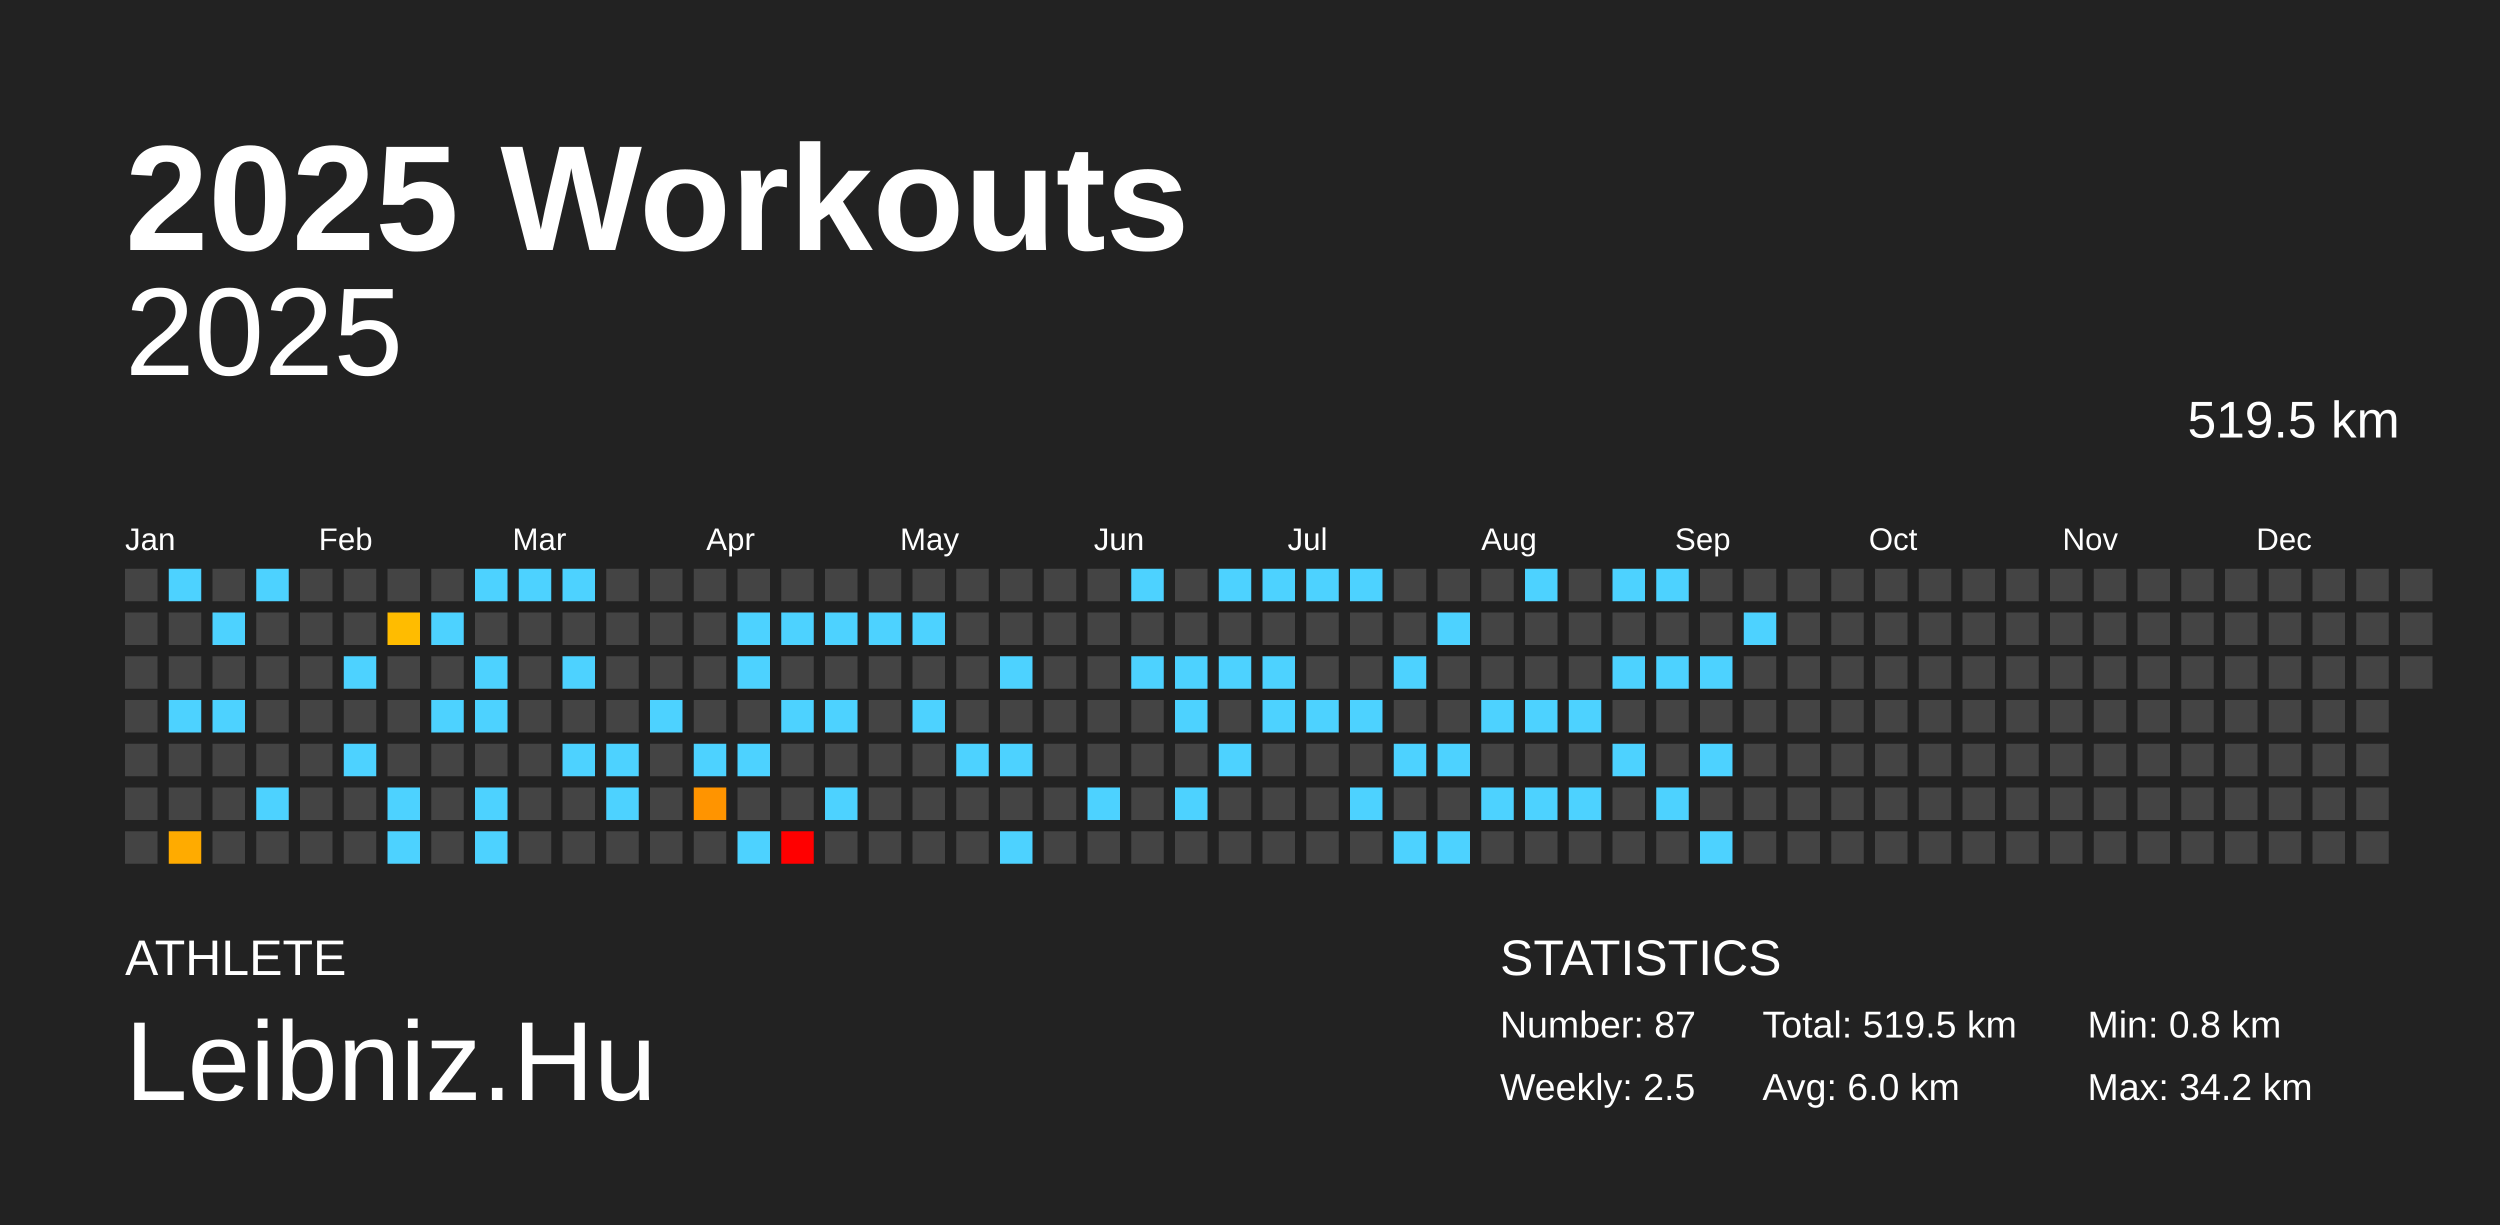
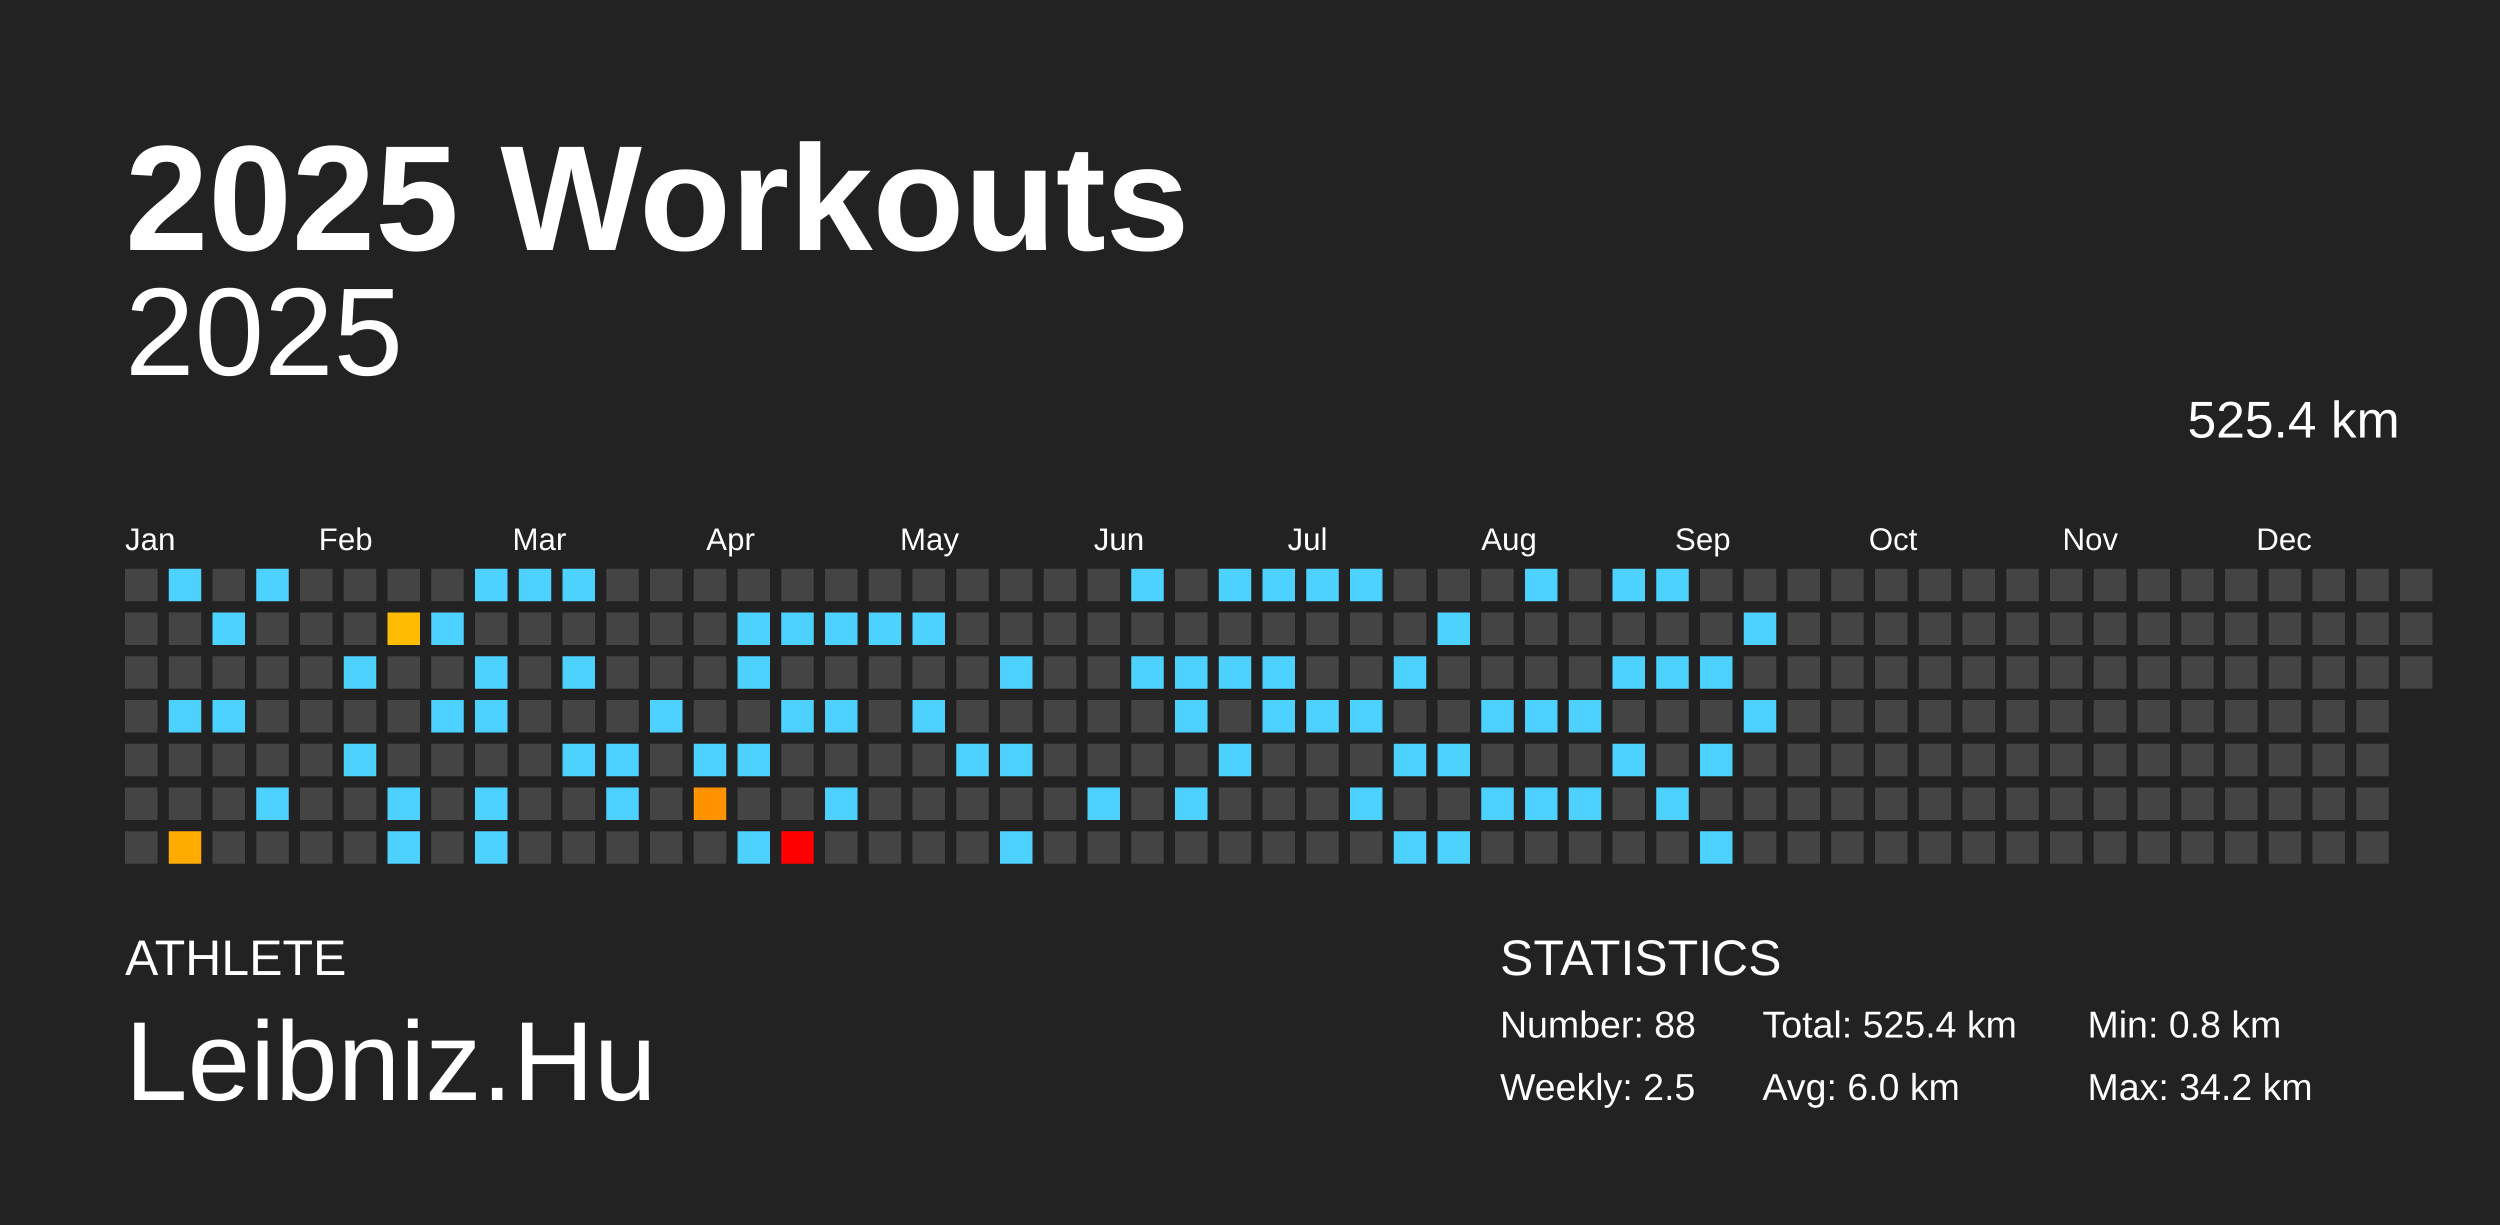
<svg xmlns="http://www.w3.org/2000/svg" baseProfile="full" height="98mm" version="1.1" viewBox="0,0,200,98" width="200mm">
  <defs />
  <rect fill="#222222" height="98" width="200" x="0" y="0" />
  <text fill="#FFFFFF" style="font-size:12px; font-family:Arial; font-weight:bold;" x="10" y="20">2025 Workouts</text>
  <text fill="#FFFFFF" style="font-size:4px; font-family:Arial" x="10" y="78">ATHLETE</text>
  <text fill="#FFFFFF" style="font-size:9px; font-family:Arial" x="10" y="88">Leibniz.Hu</text>
  <text fill="#FFFFFF" style="font-size:4px; font-family:Arial" x="120" y="78">STATISTICS</text>
-   <text fill="#FFFFFF" style="font-size:3px; font-family:Arial" x="120" y="83">Number: 87</text>
+   <text fill="#FFFFFF" style="font-size:3px; font-family:Arial" x="120" y="83">Number: 88</text>
  <text fill="#FFFFFF" style="font-size:3px; font-family:Arial" x="120" y="88">Weekly: 2.5</text>
-   <text fill="#FFFFFF" style="font-size:3px; font-family:Arial" x="141" y="83">Total: 519.5 km</text>
+   <text fill="#FFFFFF" style="font-size:3px; font-family:Arial" x="141" y="83">Total: 525.4 km</text>
  <text fill="#FFFFFF" style="font-size:3px; font-family:Arial" x="141" y="88">Avg: 6.0 km</text>
  <text fill="#FFFFFF" style="font-size:3px; font-family:Arial" x="167" y="83">Min: 0.8 km</text>
  <text fill="#FFFFFF" style="font-size:3px; font-family:Arial" x="167" y="88">Max: 34.2 km</text>
  <text alignment-baseline="hanging" fill="#FFFFFF" style="font-size:10.0px; font-family:Arial;" x="10" y="30">2025</text>
-   <text alignment-baseline="hanging" fill="#FFFFFF" style="font-size:4.125px; font-family:Arial;" x="175" y="35">519.5 km</text>
+   <text alignment-baseline="hanging" fill="#FFFFFF" style="font-size:4.125px; font-family:Arial;" x="175" y="35">525.4 km</text>
  <text fill="#FFFFFF" style="font-size:2.5px; font-family:Arial" x="10.0" y="44">Jan</text>
  <text fill="#FFFFFF" style="font-size:2.5px; font-family:Arial" x="25.5" y="44">Feb</text>
  <text fill="#FFFFFF" style="font-size:2.5px; font-family:Arial" x="41.0" y="44">Mar</text>
  <text fill="#FFFFFF" style="font-size:2.5px; font-family:Arial" x="56.5" y="44">Apr</text>
  <text fill="#FFFFFF" style="font-size:2.5px; font-family:Arial" x="72.0" y="44">May</text>
  <text fill="#FFFFFF" style="font-size:2.5px; font-family:Arial" x="87.5" y="44">Jun</text>
  <text fill="#FFFFFF" style="font-size:2.5px; font-family:Arial" x="103.0" y="44">Jul</text>
  <text fill="#FFFFFF" style="font-size:2.5px; font-family:Arial" x="118.5" y="44">Aug</text>
  <text fill="#FFFFFF" style="font-size:2.5px; font-family:Arial" x="134.0" y="44">Sep</text>
  <text fill="#FFFFFF" style="font-size:2.5px; font-family:Arial" x="149.5" y="44">Oct</text>
  <text fill="#FFFFFF" style="font-size:2.5px; font-family:Arial" x="165.0" y="44">Nov</text>
  <text fill="#FFFFFF" style="font-size:2.5px; font-family:Arial" x="180.5" y="44">Dec</text>
  <rect fill="#444444" height="2.6" width="2.6" x="10.0" y="45.5" />
  <rect fill="#444444" height="2.6" width="2.6" x="10.0" y="49.0" />
  <rect fill="#444444" height="2.6" width="2.6" x="10.0" y="52.5" />
  <rect fill="#444444" height="2.6" width="2.6" x="10.0" y="56.0" />
  <rect fill="#444444" height="2.6" width="2.6" x="10.0" y="59.5" />
  <rect fill="#444444" height="2.6" width="2.6" x="10.0" y="63.0" />
  <rect fill="#444444" height="2.6" width="2.6" x="10.0" y="66.5" />
  <rect fill="#4dd2ff" height="2.6" width="2.6" x="13.5" y="45.5" />
  <rect fill="#444444" height="2.6" width="2.6" x="13.5" y="49.0" />
  <rect fill="#444444" height="2.6" width="2.6" x="13.5" y="52.5" />
  <rect fill="#4dd2ff" height="2.6" width="2.6" x="13.5" y="56.0" />
  <rect fill="#444444" height="2.6" width="2.6" x="13.5" y="59.5" />
  <rect fill="#444444" height="2.6" width="2.6" x="13.5" y="63.0" />
  <rect fill="#ffab00" height="2.6" width="2.6" x="13.5" y="66.5" />
  <rect fill="#444444" height="2.6" width="2.6" x="17.0" y="45.5" />
  <rect fill="#4dd2ff" height="2.6" width="2.6" x="17.0" y="49.0" />
  <rect fill="#444444" height="2.6" width="2.6" x="17.0" y="52.5" />
  <rect fill="#4dd2ff" height="2.6" width="2.6" x="17.0" y="56.0" />
  <rect fill="#444444" height="2.6" width="2.6" x="17.0" y="59.5" />
  <rect fill="#444444" height="2.6" width="2.6" x="17.0" y="63.0" />
  <rect fill="#444444" height="2.6" width="2.6" x="17.0" y="66.5" />
  <rect fill="#4dd2ff" height="2.6" width="2.6" x="20.5" y="45.5" />
  <rect fill="#444444" height="2.6" width="2.6" x="20.5" y="49.0" />
  <rect fill="#444444" height="2.6" width="2.6" x="20.5" y="52.5" />
  <rect fill="#444444" height="2.6" width="2.6" x="20.5" y="56.0" />
  <rect fill="#444444" height="2.6" width="2.6" x="20.5" y="59.5" />
  <rect fill="#4dd2ff" height="2.6" width="2.6" x="20.5" y="63.0" />
  <rect fill="#444444" height="2.6" width="2.6" x="20.5" y="66.5" />
  <rect fill="#444444" height="2.6" width="2.6" x="24.0" y="45.5" />
  <rect fill="#444444" height="2.6" width="2.6" x="24.0" y="49.0" />
  <rect fill="#444444" height="2.6" width="2.6" x="24.0" y="52.5" />
  <rect fill="#444444" height="2.6" width="2.6" x="24.0" y="56.0" />
  <rect fill="#444444" height="2.6" width="2.6" x="24.0" y="59.5" />
  <rect fill="#444444" height="2.6" width="2.6" x="24.0" y="63.0" />
  <rect fill="#444444" height="2.6" width="2.6" x="24.0" y="66.5" />
  <rect fill="#444444" height="2.6" width="2.6" x="27.5" y="45.5" />
  <rect fill="#444444" height="2.6" width="2.6" x="27.5" y="49.0" />
  <rect fill="#4dd2ff" height="2.6" width="2.6" x="27.5" y="52.5" />
  <rect fill="#444444" height="2.6" width="2.6" x="27.5" y="56.0" />
  <rect fill="#4dd2ff" height="2.6" width="2.6" x="27.5" y="59.5" />
  <rect fill="#444444" height="2.6" width="2.6" x="27.5" y="63.0" />
  <rect fill="#444444" height="2.6" width="2.6" x="27.5" y="66.5" />
  <rect fill="#444444" height="2.6" width="2.6" x="31.0" y="45.5" />
  <rect fill="#ffbc00" height="2.6" width="2.6" x="31.0" y="49.0" />
  <rect fill="#444444" height="2.6" width="2.6" x="31.0" y="52.5" />
  <rect fill="#444444" height="2.6" width="2.6" x="31.0" y="56.0" />
  <rect fill="#444444" height="2.6" width="2.6" x="31.0" y="59.5" />
  <rect fill="#4dd2ff" height="2.6" width="2.6" x="31.0" y="63.0" />
  <rect fill="#4dd2ff" height="2.6" width="2.6" x="31.0" y="66.5" />
  <rect fill="#444444" height="2.6" width="2.6" x="34.5" y="45.5" />
  <rect fill="#4dd2ff" height="2.6" width="2.6" x="34.5" y="49.0" />
  <rect fill="#444444" height="2.6" width="2.6" x="34.5" y="52.5" />
  <rect fill="#4dd2ff" height="2.6" width="2.6" x="34.5" y="56.0" />
  <rect fill="#444444" height="2.6" width="2.6" x="34.5" y="59.5" />
  <rect fill="#444444" height="2.6" width="2.6" x="34.5" y="63.0" />
  <rect fill="#444444" height="2.6" width="2.6" x="34.5" y="66.5" />
  <rect fill="#4dd2ff" height="2.6" width="2.6" x="38.0" y="45.5" />
  <rect fill="#444444" height="2.6" width="2.6" x="38.0" y="49.0" />
  <rect fill="#4dd2ff" height="2.6" width="2.6" x="38.0" y="52.5" />
  <rect fill="#4dd2ff" height="2.6" width="2.6" x="38.0" y="56.0" />
  <rect fill="#444444" height="2.6" width="2.6" x="38.0" y="59.5" />
  <rect fill="#4dd2ff" height="2.6" width="2.6" x="38.0" y="63.0" />
  <rect fill="#4dd2ff" height="2.6" width="2.6" x="38.0" y="66.5" />
  <rect fill="#4dd2ff" height="2.6" width="2.6" x="41.5" y="45.5" />
  <rect fill="#444444" height="2.6" width="2.6" x="41.5" y="49.0" />
  <rect fill="#444444" height="2.6" width="2.6" x="41.5" y="52.5" />
  <rect fill="#444444" height="2.6" width="2.6" x="41.5" y="56.0" />
  <rect fill="#444444" height="2.6" width="2.6" x="41.5" y="59.5" />
  <rect fill="#444444" height="2.6" width="2.6" x="41.5" y="63.0" />
  <rect fill="#444444" height="2.6" width="2.6" x="41.5" y="66.5" />
  <rect fill="#4dd2ff" height="2.6" width="2.6" x="45.0" y="45.5" />
  <rect fill="#444444" height="2.6" width="2.6" x="45.0" y="49.0" />
  <rect fill="#4dd2ff" height="2.6" width="2.6" x="45.0" y="52.5" />
  <rect fill="#444444" height="2.6" width="2.6" x="45.0" y="56.0" />
  <rect fill="#4dd2ff" height="2.6" width="2.6" x="45.0" y="59.5" />
  <rect fill="#444444" height="2.6" width="2.6" x="45.0" y="63.0" />
  <rect fill="#444444" height="2.6" width="2.6" x="45.0" y="66.5" />
  <rect fill="#444444" height="2.6" width="2.6" x="48.5" y="45.5" />
  <rect fill="#444444" height="2.6" width="2.6" x="48.5" y="49.0" />
  <rect fill="#444444" height="2.6" width="2.6" x="48.5" y="52.5" />
  <rect fill="#444444" height="2.6" width="2.6" x="48.5" y="56.0" />
  <rect fill="#4dd2ff" height="2.6" width="2.6" x="48.5" y="59.5" />
  <rect fill="#4dd2ff" height="2.6" width="2.6" x="48.5" y="63.0" />
  <rect fill="#444444" height="2.6" width="2.6" x="48.5" y="66.5" />
  <rect fill="#444444" height="2.6" width="2.6" x="52.0" y="45.5" />
  <rect fill="#444444" height="2.6" width="2.6" x="52.0" y="49.0" />
  <rect fill="#444444" height="2.6" width="2.6" x="52.0" y="52.5" />
  <rect fill="#4dd2ff" height="2.6" width="2.6" x="52.0" y="56.0" />
  <rect fill="#444444" height="2.6" width="2.6" x="52.0" y="59.5" />
  <rect fill="#444444" height="2.6" width="2.6" x="52.0" y="63.0" />
  <rect fill="#444444" height="2.6" width="2.6" x="52.0" y="66.5" />
  <rect fill="#444444" height="2.6" width="2.6" x="55.5" y="45.5" />
  <rect fill="#444444" height="2.6" width="2.6" x="55.5" y="49.0" />
  <rect fill="#444444" height="2.6" width="2.6" x="55.5" y="52.5" />
  <rect fill="#444444" height="2.6" width="2.6" x="55.5" y="56.0" />
  <rect fill="#4dd2ff" height="2.6" width="2.6" x="55.5" y="59.5" />
  <rect fill="#ff9400" height="2.6" width="2.6" x="55.5" y="63.0" />
  <rect fill="#444444" height="2.6" width="2.6" x="55.5" y="66.5" />
  <rect fill="#444444" height="2.6" width="2.6" x="59.0" y="45.5" />
  <rect fill="#4dd2ff" height="2.6" width="2.6" x="59.0" y="49.0" />
  <rect fill="#4dd2ff" height="2.6" width="2.6" x="59.0" y="52.5" />
  <rect fill="#444444" height="2.6" width="2.6" x="59.0" y="56.0" />
  <rect fill="#4dd2ff" height="2.6" width="2.6" x="59.0" y="59.5" />
  <rect fill="#444444" height="2.6" width="2.6" x="59.0" y="63.0" />
  <rect fill="#4dd2ff" height="2.6" width="2.6" x="59.0" y="66.5" />
  <rect fill="#444444" height="2.6" width="2.6" x="62.5" y="45.5" />
  <rect fill="#4dd2ff" height="2.6" width="2.6" x="62.5" y="49.0" />
  <rect fill="#444444" height="2.6" width="2.6" x="62.5" y="52.5" />
  <rect fill="#4dd2ff" height="2.6" width="2.6" x="62.5" y="56.0" />
  <rect fill="#444444" height="2.6" width="2.6" x="62.5" y="59.5" />
  <rect fill="#444444" height="2.6" width="2.6" x="62.5" y="63.0" />
  <rect fill="red" height="2.6" width="2.6" x="62.5" y="66.5" />
  <rect fill="#444444" height="2.6" width="2.6" x="66.0" y="45.5" />
  <rect fill="#4dd2ff" height="2.6" width="2.6" x="66.0" y="49.0" />
  <rect fill="#444444" height="2.6" width="2.6" x="66.0" y="52.5" />
  <rect fill="#4dd2ff" height="2.6" width="2.6" x="66.0" y="56.0" />
  <rect fill="#444444" height="2.6" width="2.6" x="66.0" y="59.5" />
  <rect fill="#4dd2ff" height="2.6" width="2.6" x="66.0" y="63.0" />
  <rect fill="#444444" height="2.6" width="2.6" x="66.0" y="66.5" />
  <rect fill="#444444" height="2.6" width="2.6" x="69.5" y="45.5" />
  <rect fill="#4dd2ff" height="2.6" width="2.6" x="69.5" y="49.0" />
  <rect fill="#444444" height="2.6" width="2.6" x="69.5" y="52.5" />
  <rect fill="#444444" height="2.6" width="2.6" x="69.5" y="56.0" />
  <rect fill="#444444" height="2.6" width="2.6" x="69.5" y="59.5" />
  <rect fill="#444444" height="2.6" width="2.6" x="69.5" y="63.0" />
  <rect fill="#444444" height="2.6" width="2.6" x="69.5" y="66.5" />
  <rect fill="#444444" height="2.6" width="2.6" x="73.0" y="45.5" />
  <rect fill="#4dd2ff" height="2.6" width="2.6" x="73.0" y="49.0" />
  <rect fill="#444444" height="2.6" width="2.6" x="73.0" y="52.5" />
  <rect fill="#4dd2ff" height="2.6" width="2.6" x="73.0" y="56.0" />
  <rect fill="#444444" height="2.6" width="2.6" x="73.0" y="59.5" />
  <rect fill="#444444" height="2.6" width="2.6" x="73.0" y="63.0" />
  <rect fill="#444444" height="2.6" width="2.6" x="73.0" y="66.5" />
  <rect fill="#444444" height="2.6" width="2.6" x="76.5" y="45.5" />
  <rect fill="#444444" height="2.6" width="2.6" x="76.5" y="49.0" />
  <rect fill="#444444" height="2.6" width="2.6" x="76.5" y="52.5" />
  <rect fill="#444444" height="2.6" width="2.6" x="76.5" y="56.0" />
  <rect fill="#4dd2ff" height="2.6" width="2.6" x="76.5" y="59.5" />
  <rect fill="#444444" height="2.6" width="2.6" x="76.5" y="63.0" />
  <rect fill="#444444" height="2.6" width="2.6" x="76.5" y="66.5" />
  <rect fill="#444444" height="2.6" width="2.6" x="80.0" y="45.5" />
  <rect fill="#444444" height="2.6" width="2.6" x="80.0" y="49.0" />
  <rect fill="#4dd2ff" height="2.6" width="2.6" x="80.0" y="52.5" />
  <rect fill="#444444" height="2.6" width="2.6" x="80.0" y="56.0" />
  <rect fill="#4dd2ff" height="2.6" width="2.6" x="80.0" y="59.5" />
  <rect fill="#444444" height="2.6" width="2.6" x="80.0" y="63.0" />
  <rect fill="#4dd2ff" height="2.6" width="2.6" x="80.0" y="66.5" />
  <rect fill="#444444" height="2.6" width="2.6" x="83.5" y="45.5" />
  <rect fill="#444444" height="2.6" width="2.6" x="83.5" y="49.0" />
  <rect fill="#444444" height="2.6" width="2.6" x="83.5" y="52.5" />
  <rect fill="#444444" height="2.6" width="2.6" x="83.5" y="56.0" />
  <rect fill="#444444" height="2.6" width="2.6" x="83.5" y="59.5" />
  <rect fill="#444444" height="2.6" width="2.6" x="83.5" y="63.0" />
  <rect fill="#444444" height="2.6" width="2.6" x="83.5" y="66.5" />
  <rect fill="#444444" height="2.6" width="2.6" x="87.0" y="45.5" />
  <rect fill="#444444" height="2.6" width="2.6" x="87.0" y="49.0" />
  <rect fill="#444444" height="2.6" width="2.6" x="87.0" y="52.5" />
  <rect fill="#444444" height="2.6" width="2.6" x="87.0" y="56.0" />
  <rect fill="#444444" height="2.6" width="2.6" x="87.0" y="59.5" />
  <rect fill="#4dd2ff" height="2.6" width="2.6" x="87.0" y="63.0" />
  <rect fill="#444444" height="2.6" width="2.6" x="87.0" y="66.5" />
  <rect fill="#4dd2ff" height="2.6" width="2.6" x="90.5" y="45.5" />
  <rect fill="#444444" height="2.6" width="2.6" x="90.5" y="49.0" />
  <rect fill="#4dd2ff" height="2.6" width="2.6" x="90.5" y="52.5" />
  <rect fill="#444444" height="2.6" width="2.6" x="90.5" y="56.0" />
  <rect fill="#444444" height="2.6" width="2.6" x="90.5" y="59.5" />
  <rect fill="#444444" height="2.6" width="2.6" x="90.5" y="63.0" />
  <rect fill="#444444" height="2.6" width="2.6" x="90.5" y="66.5" />
  <rect fill="#444444" height="2.6" width="2.6" x="94.0" y="45.5" />
  <rect fill="#444444" height="2.6" width="2.6" x="94.0" y="49.0" />
  <rect fill="#4dd2ff" height="2.6" width="2.6" x="94.0" y="52.5" />
  <rect fill="#4dd2ff" height="2.6" width="2.6" x="94.0" y="56.0" />
  <rect fill="#444444" height="2.6" width="2.6" x="94.0" y="59.5" />
  <rect fill="#4dd2ff" height="2.6" width="2.6" x="94.0" y="63.0" />
  <rect fill="#444444" height="2.6" width="2.6" x="94.0" y="66.5" />
  <rect fill="#4dd2ff" height="2.6" width="2.6" x="97.5" y="45.5" />
  <rect fill="#444444" height="2.6" width="2.6" x="97.5" y="49.0" />
  <rect fill="#4dd2ff" height="2.6" width="2.6" x="97.5" y="52.5" />
  <rect fill="#444444" height="2.6" width="2.6" x="97.5" y="56.0" />
  <rect fill="#4dd2ff" height="2.6" width="2.6" x="97.5" y="59.5" />
  <rect fill="#444444" height="2.6" width="2.6" x="97.5" y="63.0" />
  <rect fill="#444444" height="2.6" width="2.6" x="97.5" y="66.5" />
  <rect fill="#4dd2ff" height="2.6" width="2.6" x="101.0" y="45.5" />
  <rect fill="#444444" height="2.6" width="2.6" x="101.0" y="49.0" />
  <rect fill="#4dd2ff" height="2.6" width="2.6" x="101.0" y="52.5" />
  <rect fill="#4dd2ff" height="2.6" width="2.6" x="101.0" y="56.0" />
  <rect fill="#444444" height="2.6" width="2.6" x="101.0" y="59.5" />
  <rect fill="#444444" height="2.6" width="2.6" x="101.0" y="63.0" />
  <rect fill="#444444" height="2.6" width="2.6" x="101.0" y="66.5" />
  <rect fill="#4dd2ff" height="2.6" width="2.6" x="104.5" y="45.5" />
  <rect fill="#444444" height="2.6" width="2.6" x="104.5" y="49.0" />
  <rect fill="#444444" height="2.6" width="2.6" x="104.5" y="52.5" />
  <rect fill="#4dd2ff" height="2.6" width="2.6" x="104.5" y="56.0" />
  <rect fill="#444444" height="2.6" width="2.6" x="104.5" y="59.5" />
  <rect fill="#444444" height="2.6" width="2.6" x="104.5" y="63.0" />
  <rect fill="#444444" height="2.6" width="2.6" x="104.5" y="66.5" />
  <rect fill="#4dd2ff" height="2.6" width="2.6" x="108.0" y="45.5" />
  <rect fill="#444444" height="2.6" width="2.6" x="108.0" y="49.0" />
  <rect fill="#444444" height="2.6" width="2.6" x="108.0" y="52.5" />
  <rect fill="#4dd2ff" height="2.6" width="2.6" x="108.0" y="56.0" />
  <rect fill="#444444" height="2.6" width="2.6" x="108.0" y="59.5" />
  <rect fill="#4dd2ff" height="2.6" width="2.6" x="108.0" y="63.0" />
  <rect fill="#444444" height="2.6" width="2.6" x="108.0" y="66.5" />
  <rect fill="#444444" height="2.6" width="2.6" x="111.5" y="45.5" />
  <rect fill="#444444" height="2.6" width="2.6" x="111.5" y="49.0" />
  <rect fill="#4dd2ff" height="2.6" width="2.6" x="111.5" y="52.5" />
  <rect fill="#444444" height="2.6" width="2.6" x="111.5" y="56.0" />
  <rect fill="#4dd2ff" height="2.6" width="2.6" x="111.5" y="59.5" />
  <rect fill="#444444" height="2.6" width="2.6" x="111.5" y="63.0" />
  <rect fill="#4dd2ff" height="2.6" width="2.6" x="111.5" y="66.5" />
  <rect fill="#444444" height="2.6" width="2.6" x="115.0" y="45.5" />
  <rect fill="#4dd2ff" height="2.6" width="2.6" x="115.0" y="49.0" />
  <rect fill="#444444" height="2.6" width="2.6" x="115.0" y="52.5" />
  <rect fill="#444444" height="2.6" width="2.6" x="115.0" y="56.0" />
  <rect fill="#4dd2ff" height="2.6" width="2.6" x="115.0" y="59.5" />
  <rect fill="#444444" height="2.6" width="2.6" x="115.0" y="63.0" />
  <rect fill="#4dd2ff" height="2.6" width="2.6" x="115.0" y="66.5" />
  <rect fill="#444444" height="2.6" width="2.6" x="118.5" y="45.5" />
  <rect fill="#444444" height="2.6" width="2.6" x="118.5" y="49.0" />
  <rect fill="#444444" height="2.6" width="2.6" x="118.5" y="52.5" />
  <rect fill="#4dd2ff" height="2.6" width="2.6" x="118.5" y="56.0" />
  <rect fill="#444444" height="2.6" width="2.6" x="118.5" y="59.5" />
  <rect fill="#4dd2ff" height="2.6" width="2.6" x="118.5" y="63.0" />
  <rect fill="#444444" height="2.6" width="2.6" x="118.5" y="66.5" />
  <rect fill="#4dd2ff" height="2.6" width="2.6" x="122.0" y="45.5" />
  <rect fill="#444444" height="2.6" width="2.6" x="122.0" y="49.0" />
  <rect fill="#444444" height="2.6" width="2.6" x="122.0" y="52.5" />
  <rect fill="#4dd2ff" height="2.6" width="2.6" x="122.0" y="56.0" />
  <rect fill="#444444" height="2.6" width="2.6" x="122.0" y="59.5" />
  <rect fill="#4dd2ff" height="2.6" width="2.6" x="122.0" y="63.0" />
  <rect fill="#444444" height="2.6" width="2.6" x="122.0" y="66.5" />
  <rect fill="#444444" height="2.6" width="2.6" x="125.5" y="45.5" />
  <rect fill="#444444" height="2.6" width="2.6" x="125.5" y="49.0" />
  <rect fill="#444444" height="2.6" width="2.6" x="125.5" y="52.5" />
  <rect fill="#4dd2ff" height="2.6" width="2.6" x="125.5" y="56.0" />
  <rect fill="#444444" height="2.6" width="2.6" x="125.5" y="59.5" />
  <rect fill="#4dd2ff" height="2.6" width="2.6" x="125.5" y="63.0" />
  <rect fill="#444444" height="2.6" width="2.6" x="125.5" y="66.5" />
  <rect fill="#4dd2ff" height="2.6" width="2.6" x="129.0" y="45.5" />
  <rect fill="#444444" height="2.6" width="2.6" x="129.0" y="49.0" />
  <rect fill="#4dd2ff" height="2.6" width="2.6" x="129.0" y="52.5" />
  <rect fill="#444444" height="2.6" width="2.6" x="129.0" y="56.0" />
  <rect fill="#4dd2ff" height="2.6" width="2.6" x="129.0" y="59.5" />
  <rect fill="#444444" height="2.6" width="2.6" x="129.0" y="63.0" />
  <rect fill="#444444" height="2.6" width="2.6" x="129.0" y="66.5" />
  <rect fill="#4dd2ff" height="2.6" width="2.6" x="132.5" y="45.5" />
  <rect fill="#444444" height="2.6" width="2.6" x="132.5" y="49.0" />
  <rect fill="#4dd2ff" height="2.6" width="2.6" x="132.5" y="52.5" />
  <rect fill="#444444" height="2.6" width="2.6" x="132.5" y="56.0" />
  <rect fill="#444444" height="2.6" width="2.6" x="132.5" y="59.5" />
  <rect fill="#4dd2ff" height="2.6" width="2.6" x="132.5" y="63.0" />
  <rect fill="#444444" height="2.6" width="2.6" x="132.5" y="66.5" />
  <rect fill="#444444" height="2.6" width="2.6" x="136.0" y="45.5" />
  <rect fill="#444444" height="2.6" width="2.6" x="136.0" y="49.0" />
  <rect fill="#4dd2ff" height="2.6" width="2.6" x="136.0" y="52.5" />
  <rect fill="#444444" height="2.6" width="2.6" x="136.0" y="56.0" />
  <rect fill="#4dd2ff" height="2.6" width="2.6" x="136.0" y="59.5" />
  <rect fill="#444444" height="2.6" width="2.6" x="136.0" y="63.0" />
  <rect fill="#4dd2ff" height="2.6" width="2.6" x="136.0" y="66.5" />
  <rect fill="#444444" height="2.6" width="2.6" x="139.5" y="45.5" />
  <rect fill="#4dd2ff" height="2.6" width="2.6" x="139.5" y="49.0" />
  <rect fill="#444444" height="2.6" width="2.6" x="139.5" y="52.5" />
-   <rect fill="#444444" height="2.6" width="2.6" x="139.5" y="56.0" />
+   <rect fill="#4dd2ff" height="2.6" width="2.6" x="139.5" y="56.0" />
  <rect fill="#444444" height="2.6" width="2.6" x="139.5" y="59.5" />
  <rect fill="#444444" height="2.6" width="2.6" x="139.5" y="63.0" />
  <rect fill="#444444" height="2.6" width="2.6" x="139.5" y="66.5" />
  <rect fill="#444444" height="2.6" width="2.6" x="143.0" y="45.5" />
  <rect fill="#444444" height="2.6" width="2.6" x="143.0" y="49.0" />
  <rect fill="#444444" height="2.6" width="2.6" x="143.0" y="52.5" />
  <rect fill="#444444" height="2.6" width="2.6" x="143.0" y="56.0" />
  <rect fill="#444444" height="2.6" width="2.6" x="143.0" y="59.5" />
  <rect fill="#444444" height="2.6" width="2.6" x="143.0" y="63.0" />
  <rect fill="#444444" height="2.6" width="2.6" x="143.0" y="66.5" />
  <rect fill="#444444" height="2.6" width="2.6" x="146.5" y="45.5" />
  <rect fill="#444444" height="2.6" width="2.6" x="146.5" y="49.0" />
  <rect fill="#444444" height="2.6" width="2.6" x="146.5" y="52.5" />
  <rect fill="#444444" height="2.6" width="2.6" x="146.5" y="56.0" />
  <rect fill="#444444" height="2.6" width="2.6" x="146.5" y="59.5" />
  <rect fill="#444444" height="2.6" width="2.6" x="146.5" y="63.0" />
  <rect fill="#444444" height="2.6" width="2.6" x="146.5" y="66.5" />
  <rect fill="#444444" height="2.6" width="2.6" x="150.0" y="45.5" />
  <rect fill="#444444" height="2.6" width="2.6" x="150.0" y="49.0" />
  <rect fill="#444444" height="2.6" width="2.6" x="150.0" y="52.5" />
  <rect fill="#444444" height="2.6" width="2.6" x="150.0" y="56.0" />
  <rect fill="#444444" height="2.6" width="2.6" x="150.0" y="59.5" />
  <rect fill="#444444" height="2.6" width="2.6" x="150.0" y="63.0" />
  <rect fill="#444444" height="2.6" width="2.6" x="150.0" y="66.5" />
  <rect fill="#444444" height="2.6" width="2.6" x="153.5" y="45.5" />
  <rect fill="#444444" height="2.6" width="2.6" x="153.5" y="49.0" />
  <rect fill="#444444" height="2.6" width="2.6" x="153.5" y="52.5" />
  <rect fill="#444444" height="2.6" width="2.6" x="153.5" y="56.0" />
  <rect fill="#444444" height="2.6" width="2.6" x="153.5" y="59.5" />
  <rect fill="#444444" height="2.6" width="2.6" x="153.5" y="63.0" />
  <rect fill="#444444" height="2.6" width="2.6" x="153.5" y="66.5" />
  <rect fill="#444444" height="2.6" width="2.6" x="157.0" y="45.5" />
  <rect fill="#444444" height="2.6" width="2.6" x="157.0" y="49.0" />
  <rect fill="#444444" height="2.6" width="2.6" x="157.0" y="52.5" />
  <rect fill="#444444" height="2.6" width="2.6" x="157.0" y="56.0" />
  <rect fill="#444444" height="2.6" width="2.6" x="157.0" y="59.5" />
  <rect fill="#444444" height="2.6" width="2.6" x="157.0" y="63.0" />
  <rect fill="#444444" height="2.6" width="2.6" x="157.0" y="66.5" />
  <rect fill="#444444" height="2.6" width="2.6" x="160.5" y="45.5" />
  <rect fill="#444444" height="2.6" width="2.6" x="160.5" y="49.0" />
  <rect fill="#444444" height="2.6" width="2.6" x="160.5" y="52.5" />
  <rect fill="#444444" height="2.6" width="2.6" x="160.5" y="56.0" />
  <rect fill="#444444" height="2.6" width="2.6" x="160.5" y="59.5" />
  <rect fill="#444444" height="2.6" width="2.6" x="160.5" y="63.0" />
  <rect fill="#444444" height="2.6" width="2.6" x="160.5" y="66.5" />
  <rect fill="#444444" height="2.6" width="2.6" x="164.0" y="45.5" />
  <rect fill="#444444" height="2.6" width="2.6" x="164.0" y="49.0" />
  <rect fill="#444444" height="2.6" width="2.6" x="164.0" y="52.5" />
  <rect fill="#444444" height="2.6" width="2.6" x="164.0" y="56.0" />
  <rect fill="#444444" height="2.6" width="2.6" x="164.0" y="59.5" />
  <rect fill="#444444" height="2.6" width="2.6" x="164.0" y="63.0" />
  <rect fill="#444444" height="2.6" width="2.6" x="164.0" y="66.5" />
  <rect fill="#444444" height="2.6" width="2.6" x="167.5" y="45.5" />
  <rect fill="#444444" height="2.6" width="2.6" x="167.5" y="49.0" />
  <rect fill="#444444" height="2.6" width="2.6" x="167.5" y="52.5" />
  <rect fill="#444444" height="2.6" width="2.6" x="167.5" y="56.0" />
  <rect fill="#444444" height="2.6" width="2.6" x="167.5" y="59.5" />
  <rect fill="#444444" height="2.6" width="2.6" x="167.5" y="63.0" />
  <rect fill="#444444" height="2.6" width="2.6" x="167.5" y="66.5" />
  <rect fill="#444444" height="2.6" width="2.6" x="171.0" y="45.5" />
  <rect fill="#444444" height="2.6" width="2.6" x="171.0" y="49.0" />
  <rect fill="#444444" height="2.6" width="2.6" x="171.0" y="52.5" />
  <rect fill="#444444" height="2.6" width="2.6" x="171.0" y="56.0" />
  <rect fill="#444444" height="2.6" width="2.6" x="171.0" y="59.5" />
  <rect fill="#444444" height="2.6" width="2.6" x="171.0" y="63.0" />
  <rect fill="#444444" height="2.6" width="2.6" x="171.0" y="66.5" />
  <rect fill="#444444" height="2.6" width="2.6" x="174.5" y="45.5" />
  <rect fill="#444444" height="2.6" width="2.6" x="174.5" y="49.0" />
  <rect fill="#444444" height="2.6" width="2.6" x="174.5" y="52.5" />
  <rect fill="#444444" height="2.6" width="2.6" x="174.5" y="56.0" />
  <rect fill="#444444" height="2.6" width="2.6" x="174.5" y="59.5" />
  <rect fill="#444444" height="2.6" width="2.6" x="174.5" y="63.0" />
  <rect fill="#444444" height="2.6" width="2.6" x="174.5" y="66.5" />
  <rect fill="#444444" height="2.6" width="2.6" x="178.0" y="45.5" />
  <rect fill="#444444" height="2.6" width="2.6" x="178.0" y="49.0" />
  <rect fill="#444444" height="2.6" width="2.6" x="178.0" y="52.5" />
  <rect fill="#444444" height="2.6" width="2.6" x="178.0" y="56.0" />
  <rect fill="#444444" height="2.6" width="2.6" x="178.0" y="59.5" />
  <rect fill="#444444" height="2.6" width="2.6" x="178.0" y="63.0" />
  <rect fill="#444444" height="2.6" width="2.6" x="178.0" y="66.5" />
  <rect fill="#444444" height="2.6" width="2.6" x="181.5" y="45.5" />
  <rect fill="#444444" height="2.6" width="2.6" x="181.5" y="49.0" />
  <rect fill="#444444" height="2.6" width="2.6" x="181.5" y="52.5" />
  <rect fill="#444444" height="2.6" width="2.6" x="181.5" y="56.0" />
  <rect fill="#444444" height="2.6" width="2.6" x="181.5" y="59.5" />
  <rect fill="#444444" height="2.6" width="2.6" x="181.5" y="63.0" />
  <rect fill="#444444" height="2.6" width="2.6" x="181.5" y="66.5" />
  <rect fill="#444444" height="2.6" width="2.6" x="185.0" y="45.5" />
  <rect fill="#444444" height="2.6" width="2.6" x="185.0" y="49.0" />
  <rect fill="#444444" height="2.6" width="2.6" x="185.0" y="52.5" />
  <rect fill="#444444" height="2.6" width="2.6" x="185.0" y="56.0" />
  <rect fill="#444444" height="2.6" width="2.6" x="185.0" y="59.5" />
  <rect fill="#444444" height="2.6" width="2.6" x="185.0" y="63.0" />
  <rect fill="#444444" height="2.6" width="2.6" x="185.0" y="66.5" />
  <rect fill="#444444" height="2.6" width="2.6" x="188.5" y="45.5" />
  <rect fill="#444444" height="2.6" width="2.6" x="188.5" y="49.0" />
  <rect fill="#444444" height="2.6" width="2.6" x="188.5" y="52.5" />
  <rect fill="#444444" height="2.6" width="2.6" x="188.5" y="56.0" />
  <rect fill="#444444" height="2.6" width="2.6" x="188.5" y="59.5" />
  <rect fill="#444444" height="2.6" width="2.6" x="188.5" y="63.0" />
  <rect fill="#444444" height="2.6" width="2.6" x="188.5" y="66.5" />
  <rect fill="#444444" height="2.6" width="2.6" x="192.0" y="45.5" />
  <rect fill="#444444" height="2.6" width="2.6" x="192.0" y="49.0" />
  <rect fill="#444444" height="2.6" width="2.6" x="192.0" y="52.5" />
</svg>
